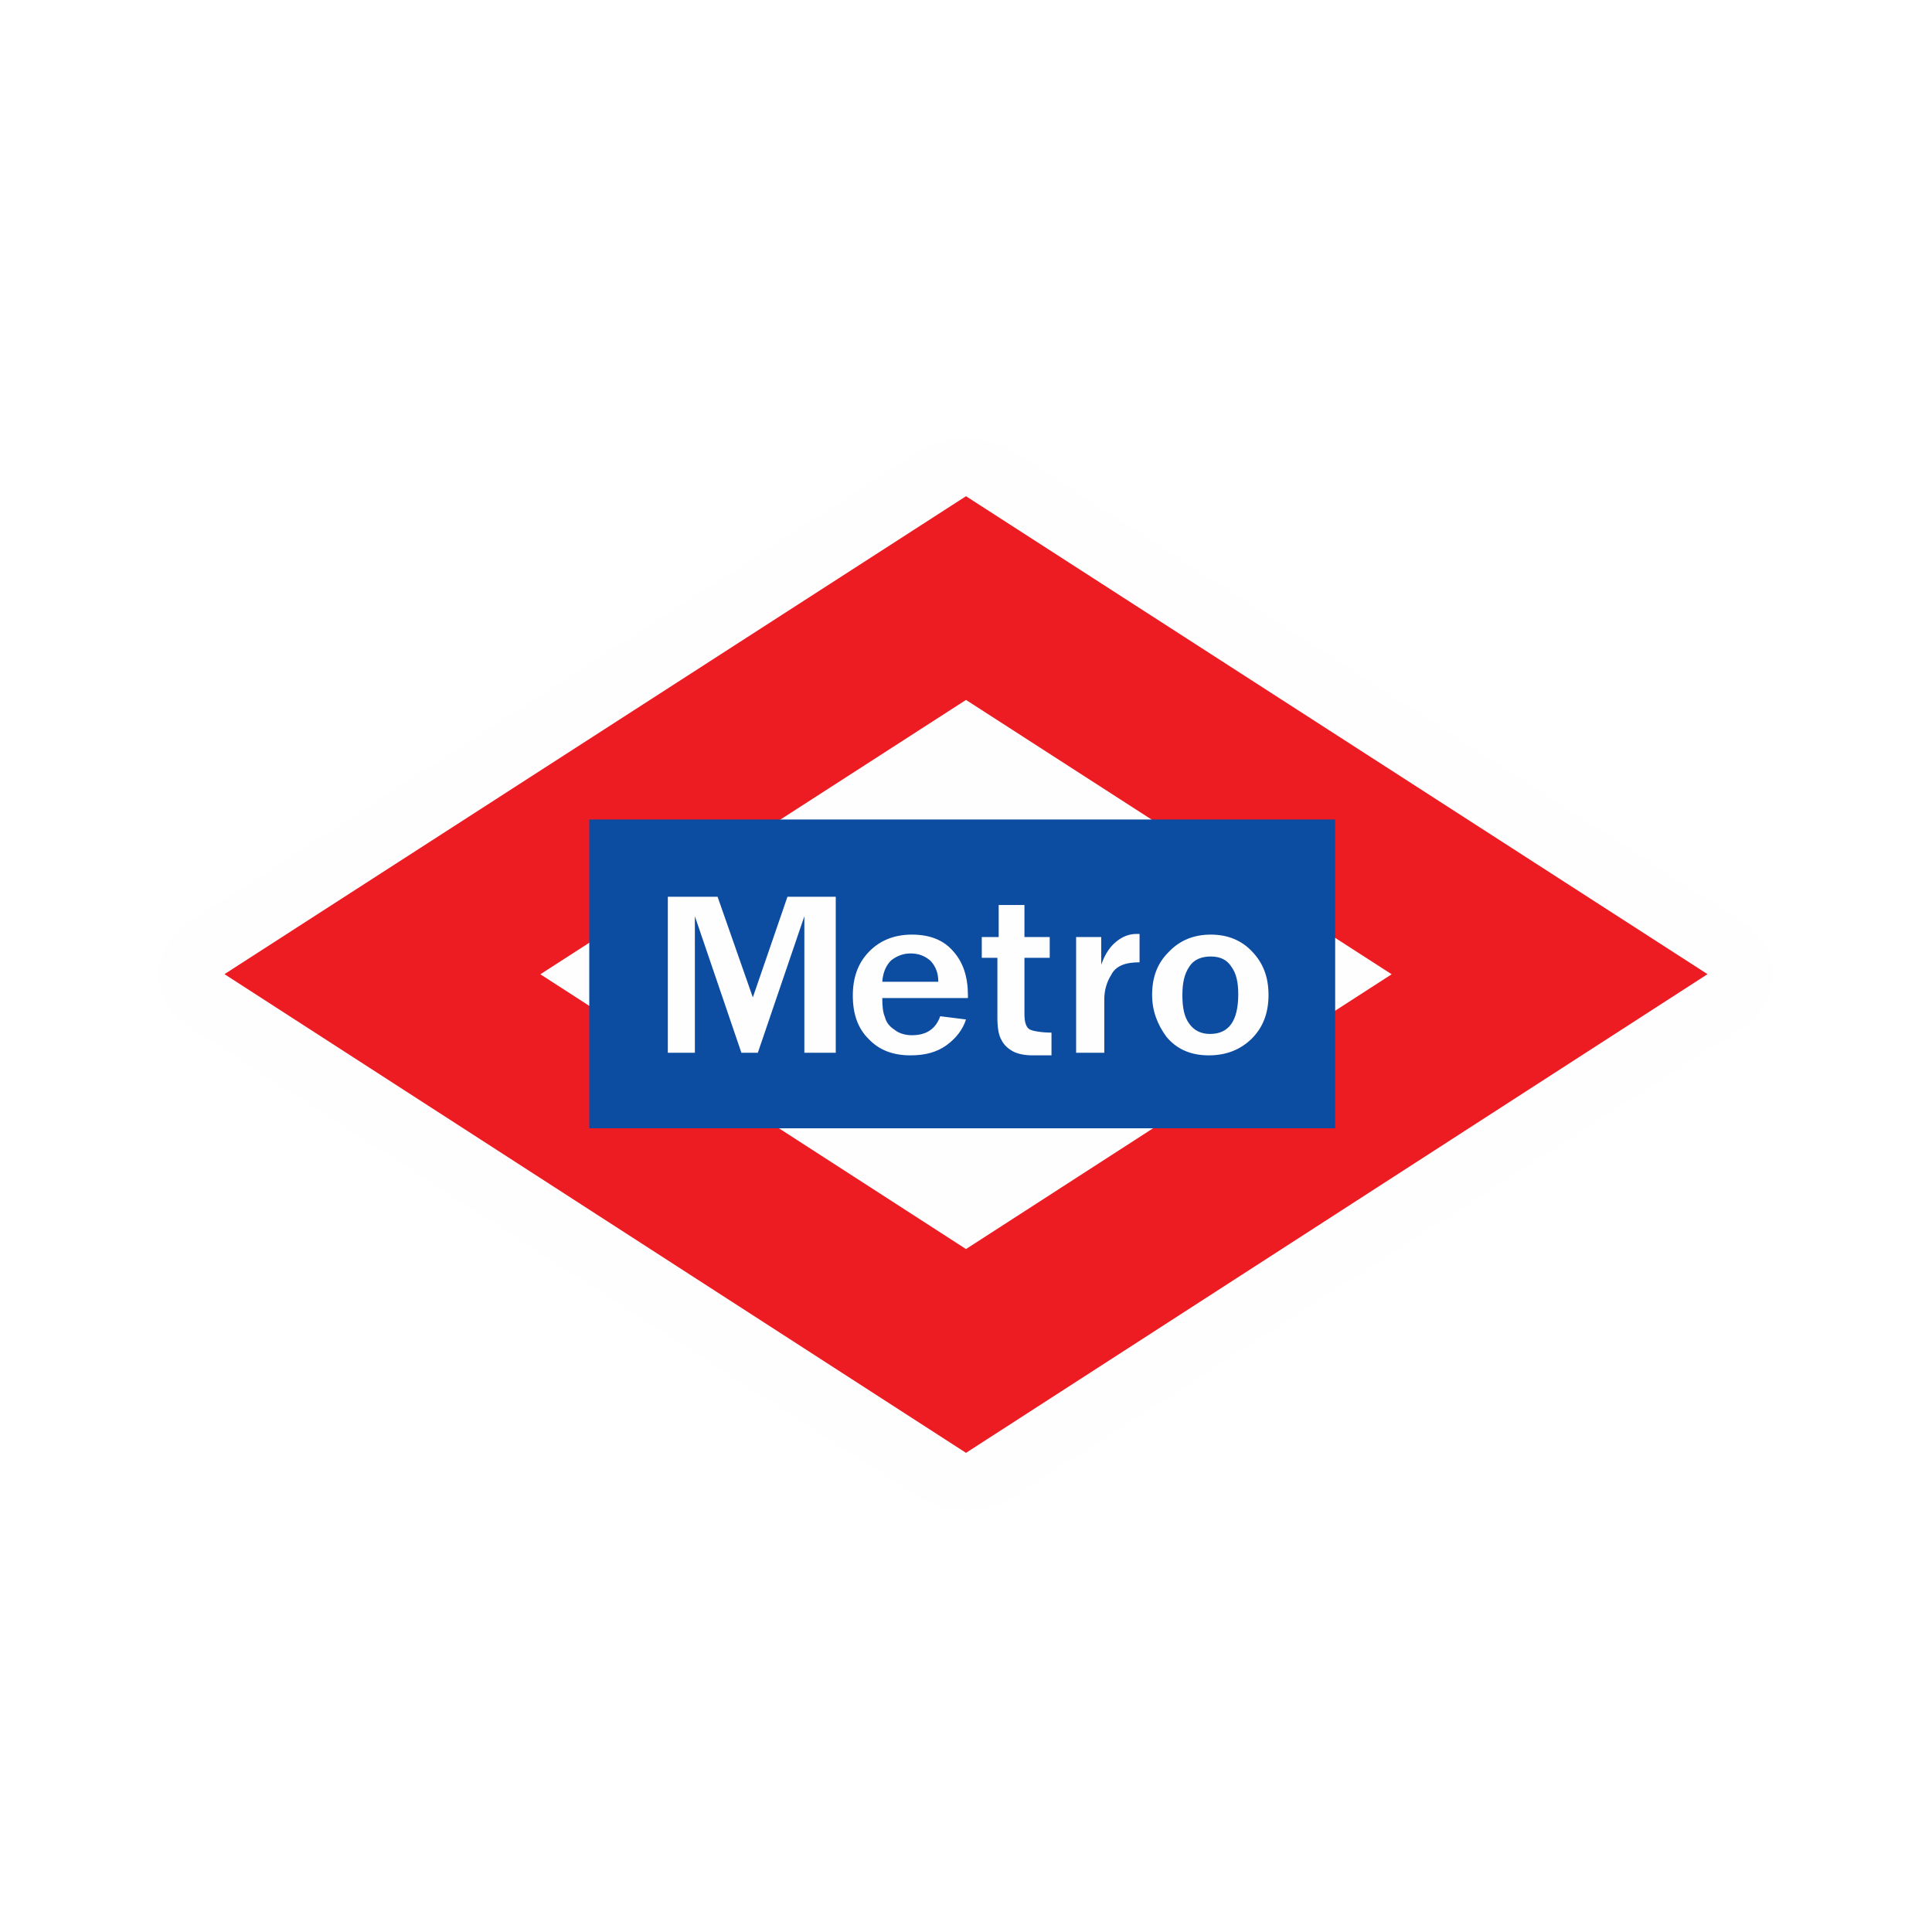
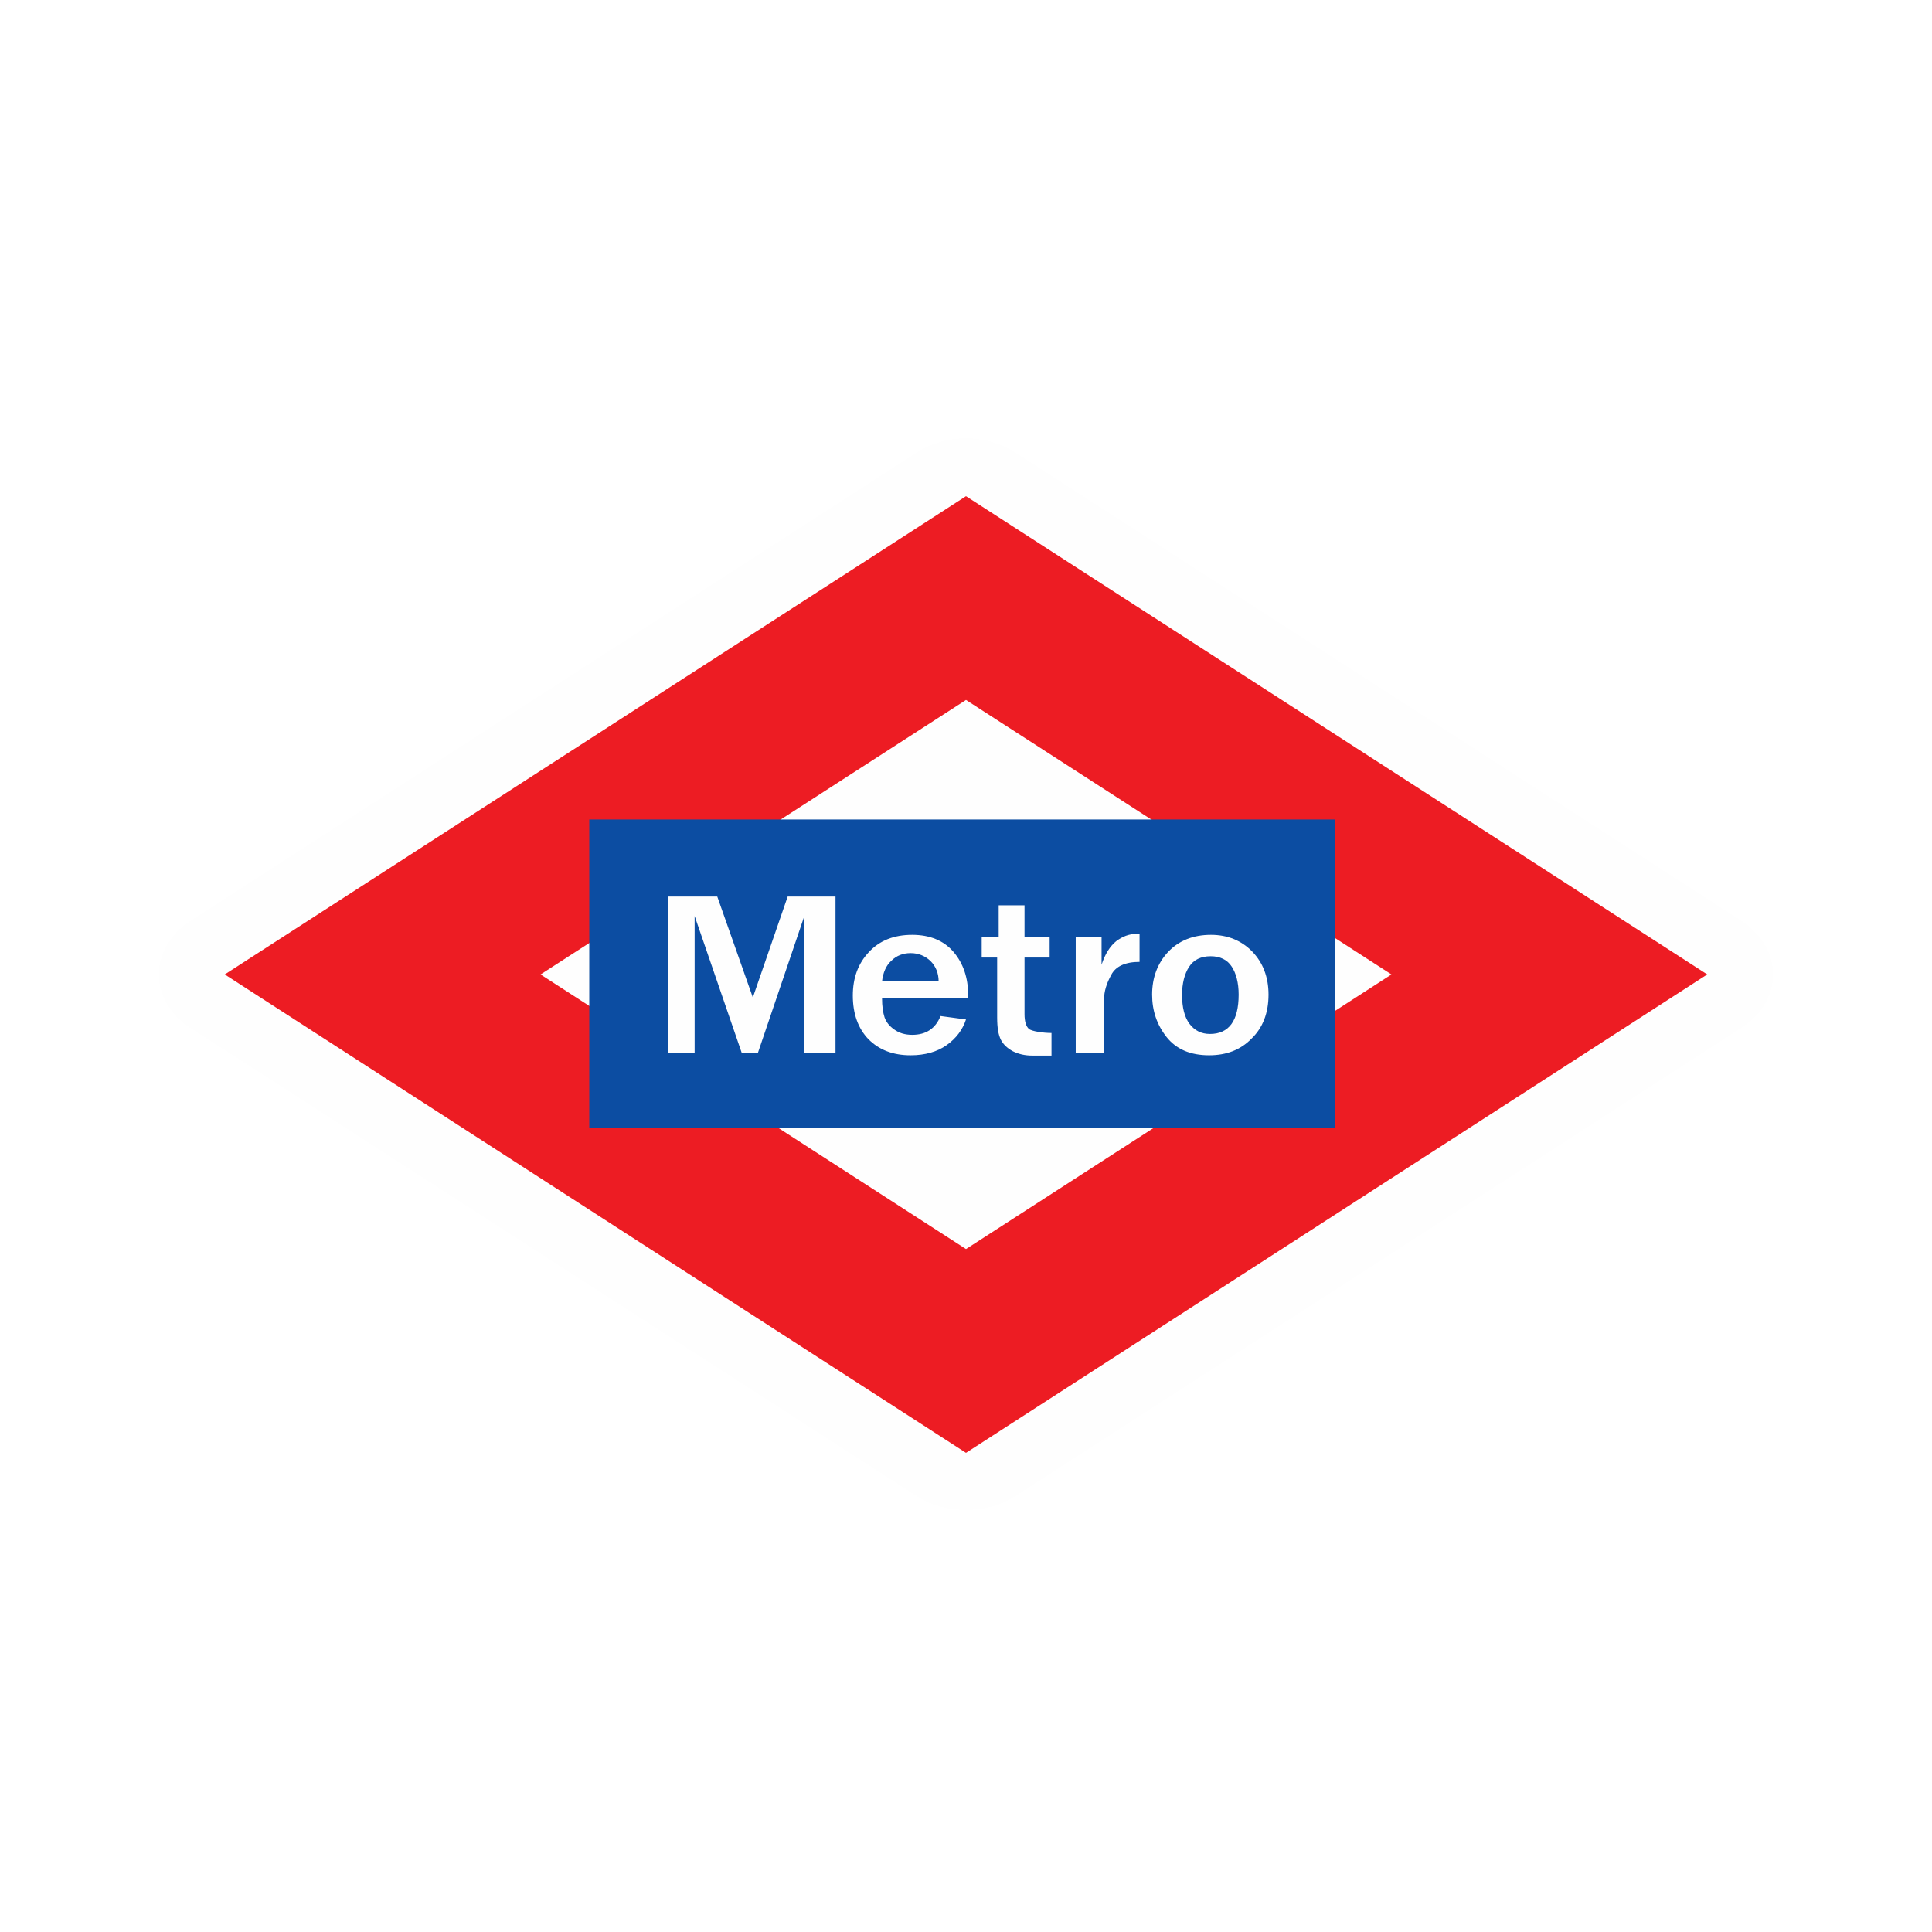
- <svg xmlns="http://www.w3.org/2000/svg" width="12" height="12" viewBox="0 0 12 12" version="1.1">
-   <g id="surface1">
-     <path style=" stroke:none;fill-rule:nonzero;fill:rgb(99.608%,99.608%,99.608%);fill-opacity:1;" d="M 5.977 2.723 C 5.875 2.727 5.777 2.758 5.695 2.809 L 1.18 5.723 C 1.059 5.801 0.988 5.926 0.988 6.055 C 0.988 6.18 1.059 6.305 1.18 6.383 L 1.625 6.668 L 5.695 9.293 C 5.867 9.406 6.133 9.406 6.305 9.293 L 10.82 6.383 C 10.941 6.305 11.012 6.18 11.012 6.051 C 11.012 5.926 10.941 5.801 10.82 5.723 L 6.305 2.809 C 6.211 2.75 6.094 2.719 5.977 2.723 Z M 5.977 2.723 " />
-     <path style="fill:none;stroke-width:1.418;stroke-linecap:round;stroke-linejoin:miter;stroke:rgb(92.941%,10.98%,13.725%);stroke-opacity:1;stroke-miterlimit:4;" d="M 8 4.953 L 3.167 8.068 L 8 11.188 L 12.833 8.068 Z M 8 4.953 " transform="matrix(0.75,0,0,0.75,0,0)" />
-     <path style=" stroke:none;fill-rule:nonzero;fill:rgb(4.706%,30.196%,63.529%);fill-opacity:1;" d="M 8.293 5.09 L 3.66 5.09 L 3.66 7.008 L 8.293 7.008 Z M 8.293 5.09 " />
-     <path style=" stroke:none;fill-rule:nonzero;fill:rgb(99.608%,99.608%,99.608%);fill-opacity:1;" d="M 5.191 6.539 L 4.996 6.539 L 4.996 5.691 L 4.707 6.539 L 4.605 6.539 L 4.316 5.691 L 4.316 6.539 L 4.148 6.539 L 4.148 5.57 L 4.457 5.57 L 4.676 6.195 L 4.891 5.57 L 5.191 5.57 Z M 5.84 6.312 L 6 6.332 C 5.98 6.395 5.938 6.449 5.879 6.492 C 5.82 6.535 5.746 6.555 5.656 6.555 C 5.547 6.555 5.461 6.523 5.395 6.453 C 5.328 6.387 5.297 6.297 5.297 6.184 C 5.297 6.074 5.328 5.984 5.395 5.914 C 5.461 5.844 5.551 5.805 5.664 5.805 C 5.777 5.805 5.863 5.84 5.922 5.91 C 5.984 5.98 6.012 6.07 6.012 6.184 L 6.012 6.199 L 5.48 6.199 C 5.48 6.25 5.484 6.289 5.496 6.316 C 5.504 6.348 5.523 6.375 5.555 6.395 C 5.582 6.418 5.621 6.43 5.664 6.43 C 5.754 6.43 5.812 6.391 5.84 6.312 Z M 5.828 6.098 C 5.828 6.043 5.812 6.004 5.781 5.969 C 5.746 5.938 5.707 5.922 5.656 5.922 C 5.609 5.922 5.57 5.938 5.535 5.965 C 5.504 5.996 5.484 6.039 5.48 6.098 Z M 6.414 6.555 C 6.367 6.555 6.324 6.547 6.293 6.531 C 6.258 6.512 6.234 6.488 6.219 6.457 C 6.203 6.43 6.195 6.383 6.195 6.32 L 6.195 5.949 L 6.098 5.949 L 6.098 5.82 L 6.203 5.82 L 6.203 5.621 L 6.363 5.621 L 6.363 5.82 L 6.52 5.82 L 6.52 5.949 L 6.363 5.949 L 6.363 6.297 C 6.363 6.344 6.371 6.375 6.391 6.391 C 6.41 6.406 6.484 6.414 6.531 6.414 L 6.531 6.555 Z M 6.859 6.539 L 6.684 6.539 L 6.684 5.82 L 6.84 5.82 L 6.84 5.992 C 6.863 5.926 6.895 5.879 6.934 5.848 C 6.973 5.816 7.016 5.801 7.055 5.801 C 7.062 5.801 7.07 5.801 7.078 5.801 L 7.078 5.977 C 6.988 5.977 6.93 6 6.902 6.055 C 6.871 6.105 6.859 6.156 6.859 6.207 Z M 7.508 6.555 C 7.395 6.555 7.309 6.516 7.246 6.441 C 7.188 6.363 7.156 6.277 7.156 6.18 C 7.156 6.07 7.188 5.984 7.258 5.914 C 7.324 5.844 7.41 5.805 7.52 5.805 C 7.625 5.805 7.711 5.84 7.777 5.91 C 7.844 5.98 7.879 6.066 7.879 6.18 C 7.879 6.293 7.844 6.383 7.773 6.453 C 7.703 6.52 7.617 6.555 7.508 6.555 Z M 7.516 6.422 C 7.633 6.422 7.691 6.34 7.691 6.176 C 7.691 6.105 7.68 6.047 7.648 6.004 C 7.621 5.961 7.578 5.941 7.52 5.941 C 7.461 5.941 7.414 5.961 7.387 6.004 C 7.355 6.051 7.344 6.109 7.344 6.18 C 7.344 6.258 7.355 6.316 7.387 6.359 C 7.418 6.402 7.461 6.422 7.516 6.422 Z M 7.516 6.422 " />
-   </g>
+ <svg xmlns="http://www.w3.org/2000/svg" width="24" height="24" viewBox="0 0 24 24">
+   <path fill-rule="nonzero" fill="rgb(99.608%, 99.608%, 99.608%)" fill-opacity="1" d="M 11.953 5.445 C 11.754 5.453 11.555 5.516 11.395 5.617 L 2.359 11.445 C 2.117 11.602 1.973 11.852 1.973 12.105 C 1.973 12.359 2.117 12.609 2.359 12.766 L 3.254 13.34 L 11.395 18.59 C 11.738 18.812 12.262 18.812 12.605 18.59 L 21.641 12.762 C 21.879 12.609 22.027 12.359 22.027 12.105 C 22.027 11.852 21.879 11.602 21.641 11.445 L 12.605 5.617 C 12.422 5.5 12.188 5.438 11.953 5.445 Z M 11.953 5.445 " />
+   <path fill="none" stroke-width="1.418" stroke-linecap="round" stroke-linejoin="miter" stroke="rgb(92.941%, 10.98%, 13.725%)" stroke-opacity="1" stroke-miterlimit="4" d="M 8 4.953 L 3.169 8.07 L 8 11.188 L 12.831 8.07 Z M 8 4.953 " transform="matrix(1.5, 0, 0, 1.5, 0, 0)" />
+   <path fill-rule="nonzero" fill="rgb(4.706%, 30.196%, 63.529%)" fill-opacity="1" d="M 16.586 10.18 L 7.32 10.18 L 7.32 14.012 L 16.586 14.012 Z M 16.586 10.18 " />
+   <path fill-rule="nonzero" fill="rgb(99.608%, 99.608%, 99.608%)" fill-opacity="1" d="M 10.379 13.082 L 9.992 13.082 L 9.992 11.379 L 9.414 13.082 L 9.215 13.082 L 8.629 11.379 L 8.629 13.082 L 8.297 13.082 L 8.297 11.137 L 8.91 11.137 L 9.352 12.391 L 9.785 11.137 L 10.379 11.137 Z M 11.68 12.621 L 12 12.664 C 11.957 12.793 11.879 12.898 11.758 12.984 C 11.641 13.066 11.492 13.109 11.312 13.109 C 11.094 13.109 10.922 13.043 10.789 12.91 C 10.66 12.777 10.594 12.594 10.594 12.367 C 10.594 12.148 10.66 11.969 10.793 11.828 C 10.926 11.684 11.105 11.613 11.332 11.613 C 11.551 11.613 11.723 11.684 11.844 11.824 C 11.965 11.965 12.027 12.145 12.027 12.363 L 12.023 12.402 L 10.957 12.402 C 10.957 12.5 10.969 12.578 10.988 12.637 C 11.008 12.695 11.047 12.746 11.109 12.789 C 11.168 12.832 11.242 12.855 11.332 12.855 C 11.504 12.855 11.621 12.777 11.684 12.621 Z M 11.66 12.191 C 11.66 12.09 11.625 12.004 11.559 11.938 C 11.492 11.875 11.41 11.84 11.312 11.84 C 11.219 11.84 11.137 11.871 11.074 11.934 C 11.008 11.992 10.969 12.082 10.957 12.191 Z M 12.828 13.113 C 12.73 13.113 12.652 13.094 12.582 13.059 C 12.516 13.023 12.465 12.977 12.434 12.918 C 12.402 12.855 12.387 12.766 12.387 12.641 L 12.387 11.895 L 12.195 11.895 L 12.195 11.645 L 12.406 11.645 L 12.406 11.246 L 12.727 11.246 L 12.727 11.645 L 13.039 11.645 L 13.039 11.895 L 12.727 11.895 L 12.727 12.598 C 12.727 12.688 12.746 12.75 12.781 12.781 C 12.816 12.812 12.965 12.832 13.062 12.832 L 13.062 13.113 Z M 13.715 13.082 L 13.363 13.082 L 13.363 11.645 L 13.684 11.645 L 13.684 11.984 C 13.727 11.852 13.789 11.754 13.867 11.691 C 13.945 11.633 14.027 11.602 14.109 11.602 C 14.121 11.602 14.137 11.602 14.156 11.602 L 14.156 11.949 C 13.98 11.949 13.859 12.004 13.805 12.109 C 13.746 12.215 13.715 12.316 13.715 12.414 Z M 15.02 13.109 C 14.789 13.109 14.613 13.035 14.492 12.883 C 14.371 12.73 14.312 12.555 14.312 12.355 C 14.312 12.145 14.379 11.965 14.512 11.824 C 14.645 11.684 14.824 11.613 15.043 11.613 C 15.25 11.613 15.422 11.684 15.555 11.82 C 15.688 11.957 15.758 12.137 15.758 12.355 C 15.758 12.582 15.688 12.766 15.547 12.902 C 15.41 13.043 15.234 13.109 15.02 13.109 Z M 15.031 12.844 C 15.266 12.844 15.387 12.68 15.387 12.355 C 15.387 12.207 15.355 12.09 15.301 12.008 C 15.246 11.922 15.156 11.879 15.039 11.879 C 14.918 11.879 14.828 11.922 14.77 12.012 C 14.715 12.098 14.684 12.215 14.684 12.359 C 14.684 12.516 14.715 12.637 14.777 12.719 C 14.84 12.801 14.922 12.844 15.031 12.844 Z M 15.031 12.844 " />
</svg>
